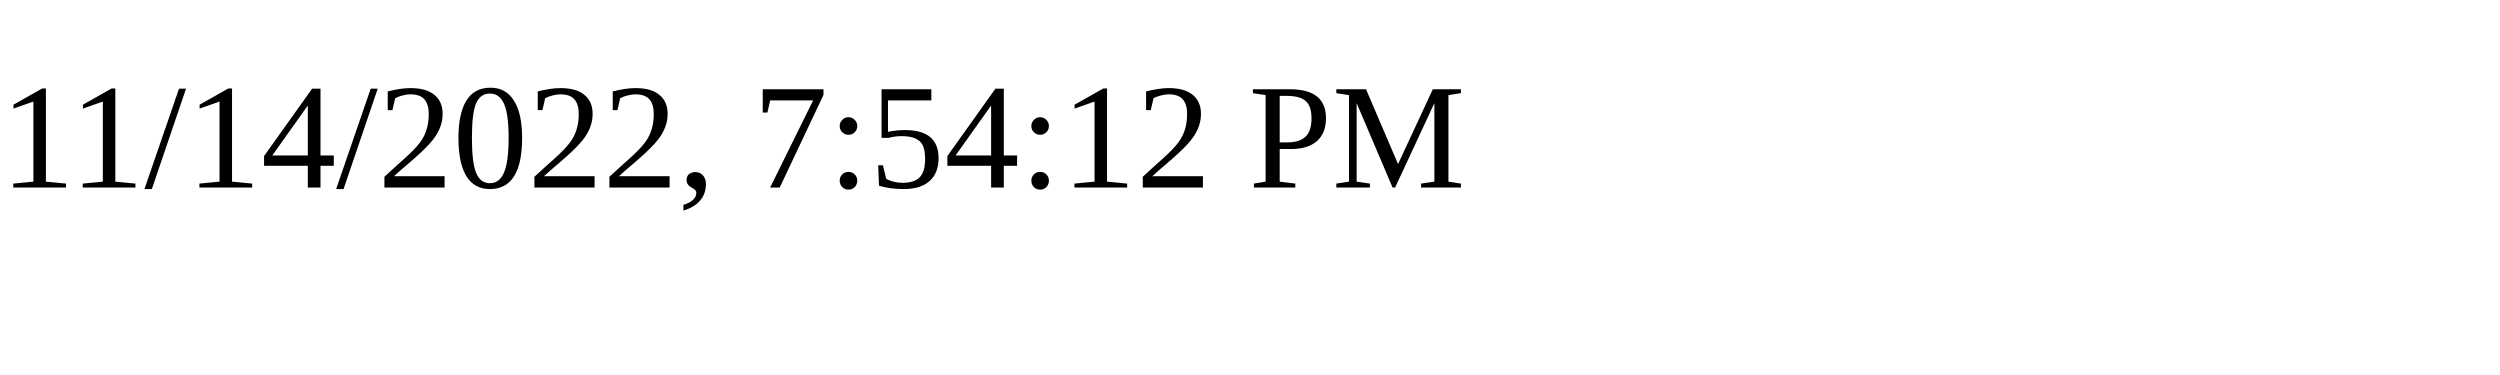
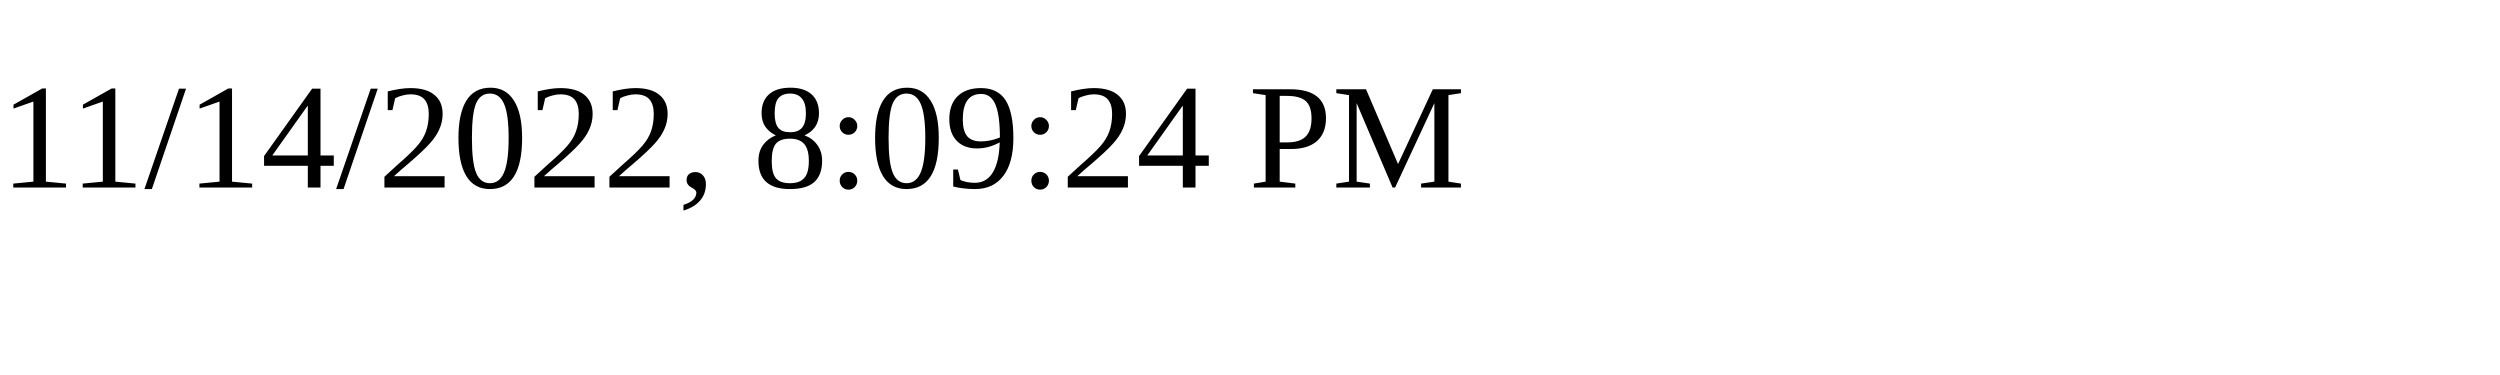
<svg xmlns="http://www.w3.org/2000/svg" height="30" width="200">
-   <text x="0" y="15">11/14/2022, 7:54:12 PM</text>
+   <text x="0" y="15">11/14/2022, 8:09:24 PM</text>
</svg>
